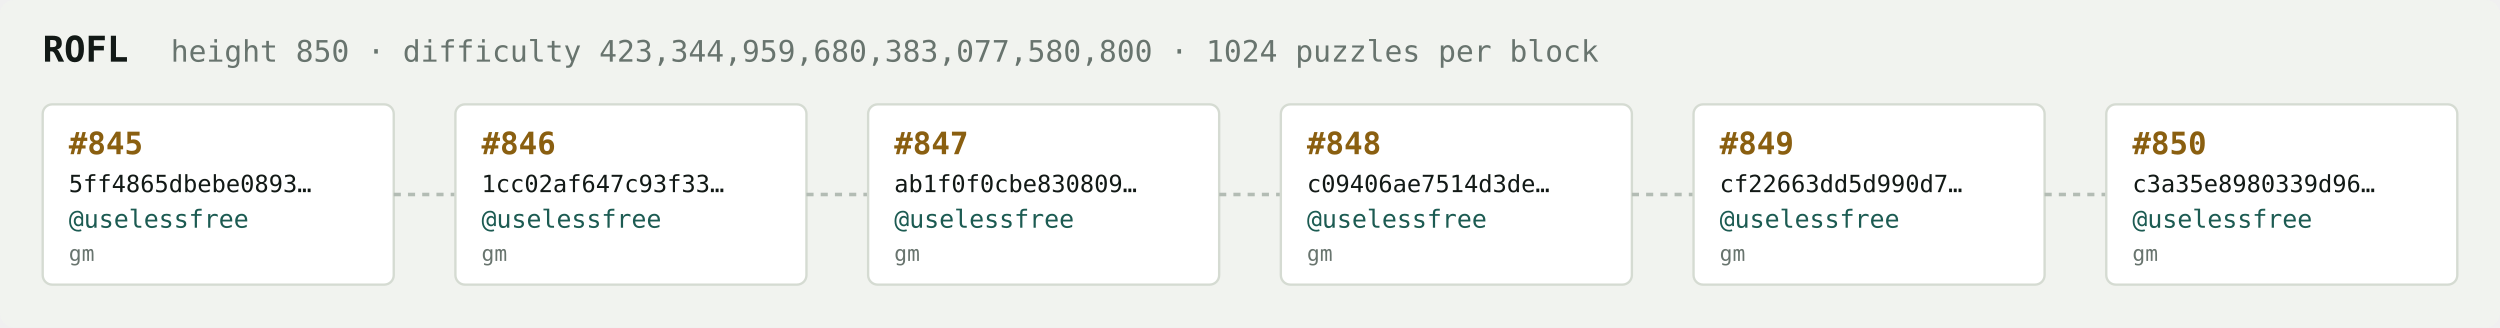
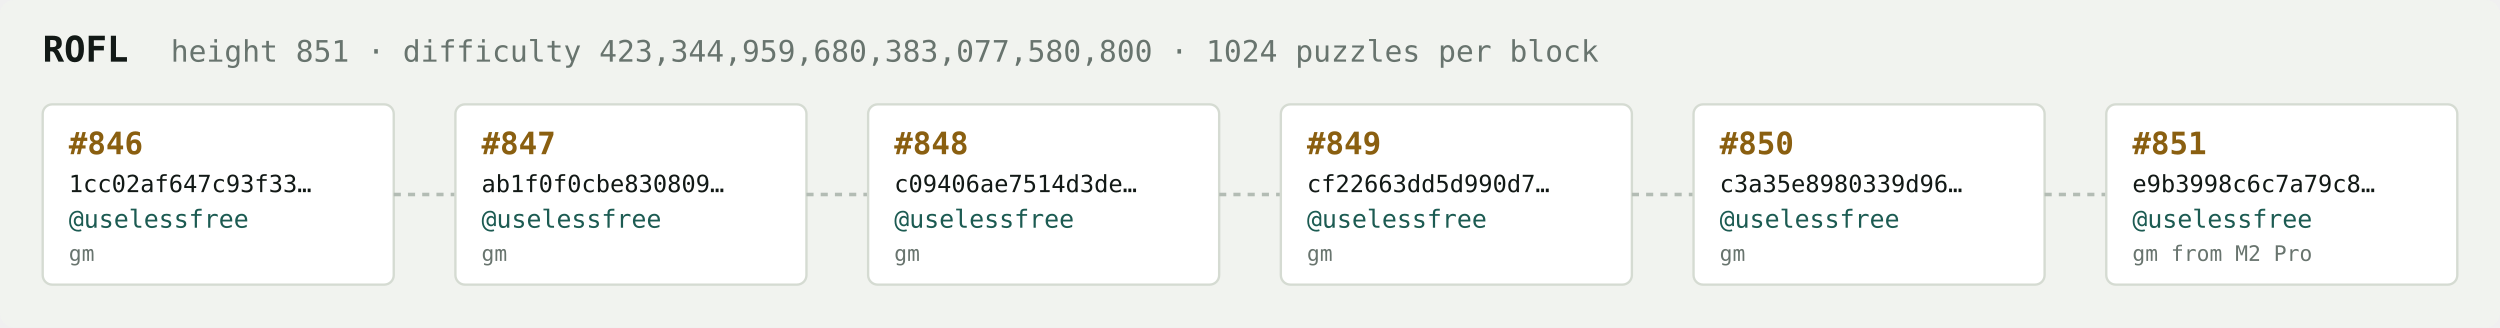
<svg xmlns="http://www.w3.org/2000/svg" width="1054" height="138" viewBox="0 0 1054 138" font-family="ui-monospace,SFMono-Regular,Menlo,monospace">
  <rect fill="#f1f3ef" width="1054" height="138" rx="6" />
  <text x="18" y="26" fill="#121916" font-size="15" font-weight="700">ROFL</text>
-   <text x="72" y="26" fill="#68746e" font-size="12.5">height 850 · difficulty 423,344,959,680,383,077,580,800 · 1024 puzzles per block</text>
+   <text x="72" y="26" fill="#68746e" font-size="12.5">height 851 · difficulty 423,344,959,680,383,077,580,800 · 1024 puzzles per block</text>
  <rect x="18" y="44" width="148" height="76" rx="4" fill="#ffffff" stroke="#d5dbd2" stroke-width="1" />
-   <text x="29" y="65" fill="#8a5f10" font-size="13" font-weight="700">#845</text>
-   <text x="29" y="81" fill="#121916" font-size="10">5ff4865dbebe0893…</text>
+   <text x="29" y="65" fill="#8a5f10" font-size="13" font-weight="700">#846</text>
+   <text x="29" y="81" fill="#121916" font-size="10">1cc02af647c93f33…</text>
  <text x="29" y="96" fill="#1c5b52" font-size="10.5">@uselessfree</text>
  <text x="29" y="110" fill="#68746e" font-size="9">gm</text>
  <line x1="166" y1="82.0" x2="192" y2="82.0" stroke="#b3bcb4" stroke-width="1.5" stroke-dasharray="3 3" />
  <rect x="192" y="44" width="148" height="76" rx="4" fill="#ffffff" stroke="#d5dbd2" stroke-width="1" />
-   <text x="203" y="65" fill="#8a5f10" font-size="13" font-weight="700">#846</text>
-   <text x="203" y="81" fill="#121916" font-size="10">1cc02af647c93f33…</text>
+   <text x="203" y="65" fill="#8a5f10" font-size="13" font-weight="700">#847</text>
+   <text x="203" y="81" fill="#121916" font-size="10">ab1f0f0cbe830809…</text>
  <text x="203" y="96" fill="#1c5b52" font-size="10.5">@uselessfree</text>
  <text x="203" y="110" fill="#68746e" font-size="9">gm</text>
  <line x1="340" y1="82.0" x2="366" y2="82.0" stroke="#b3bcb4" stroke-width="1.5" stroke-dasharray="3 3" />
  <rect x="366" y="44" width="148" height="76" rx="4" fill="#ffffff" stroke="#d5dbd2" stroke-width="1" />
-   <text x="377" y="65" fill="#8a5f10" font-size="13" font-weight="700">#847</text>
-   <text x="377" y="81" fill="#121916" font-size="10">ab1f0f0cbe830809…</text>
+   <text x="377" y="65" fill="#8a5f10" font-size="13" font-weight="700">#848</text>
+   <text x="377" y="81" fill="#121916" font-size="10">c09406ae7514d3de…</text>
  <text x="377" y="96" fill="#1c5b52" font-size="10.5">@uselessfree</text>
  <text x="377" y="110" fill="#68746e" font-size="9">gm</text>
  <line x1="514" y1="82.0" x2="540" y2="82.0" stroke="#b3bcb4" stroke-width="1.5" stroke-dasharray="3 3" />
  <rect x="540" y="44" width="148" height="76" rx="4" fill="#ffffff" stroke="#d5dbd2" stroke-width="1" />
-   <text x="551" y="65" fill="#8a5f10" font-size="13" font-weight="700">#848</text>
-   <text x="551" y="81" fill="#121916" font-size="10">c09406ae7514d3de…</text>
+   <text x="551" y="65" fill="#8a5f10" font-size="13" font-weight="700">#849</text>
+   <text x="551" y="81" fill="#121916" font-size="10">cf22663dd5d990d7…</text>
  <text x="551" y="96" fill="#1c5b52" font-size="10.5">@uselessfree</text>
  <text x="551" y="110" fill="#68746e" font-size="9">gm</text>
  <line x1="688" y1="82.0" x2="714" y2="82.0" stroke="#b3bcb4" stroke-width="1.5" stroke-dasharray="3 3" />
  <rect x="714" y="44" width="148" height="76" rx="4" fill="#ffffff" stroke="#d5dbd2" stroke-width="1" />
-   <text x="725" y="65" fill="#8a5f10" font-size="13" font-weight="700">#849</text>
-   <text x="725" y="81" fill="#121916" font-size="10">cf22663dd5d990d7…</text>
+   <text x="725" y="65" fill="#8a5f10" font-size="13" font-weight="700">#850</text>
+   <text x="725" y="81" fill="#121916" font-size="10">c3a35e8980339d96…</text>
  <text x="725" y="96" fill="#1c5b52" font-size="10.5">@uselessfree</text>
  <text x="725" y="110" fill="#68746e" font-size="9">gm</text>
  <line x1="862" y1="82.0" x2="888" y2="82.0" stroke="#b3bcb4" stroke-width="1.5" stroke-dasharray="3 3" />
  <rect x="888" y="44" width="148" height="76" rx="4" fill="#ffffff" stroke="#d5dbd2" stroke-width="1" />
-   <text x="899" y="65" fill="#8a5f10" font-size="13" font-weight="700">#850</text>
-   <text x="899" y="81" fill="#121916" font-size="10">c3a35e8980339d96…</text>
+   <text x="899" y="65" fill="#8a5f10" font-size="13" font-weight="700">#851</text>
+   <text x="899" y="81" fill="#121916" font-size="10">e9b3998c6c7a79c8…</text>
  <text x="899" y="96" fill="#1c5b52" font-size="10.5">@uselessfree</text>
-   <text x="899" y="110" fill="#68746e" font-size="9">gm</text>
+   <text x="899" y="110" fill="#68746e" font-size="9">gm from M2 Pro</text>
</svg>
